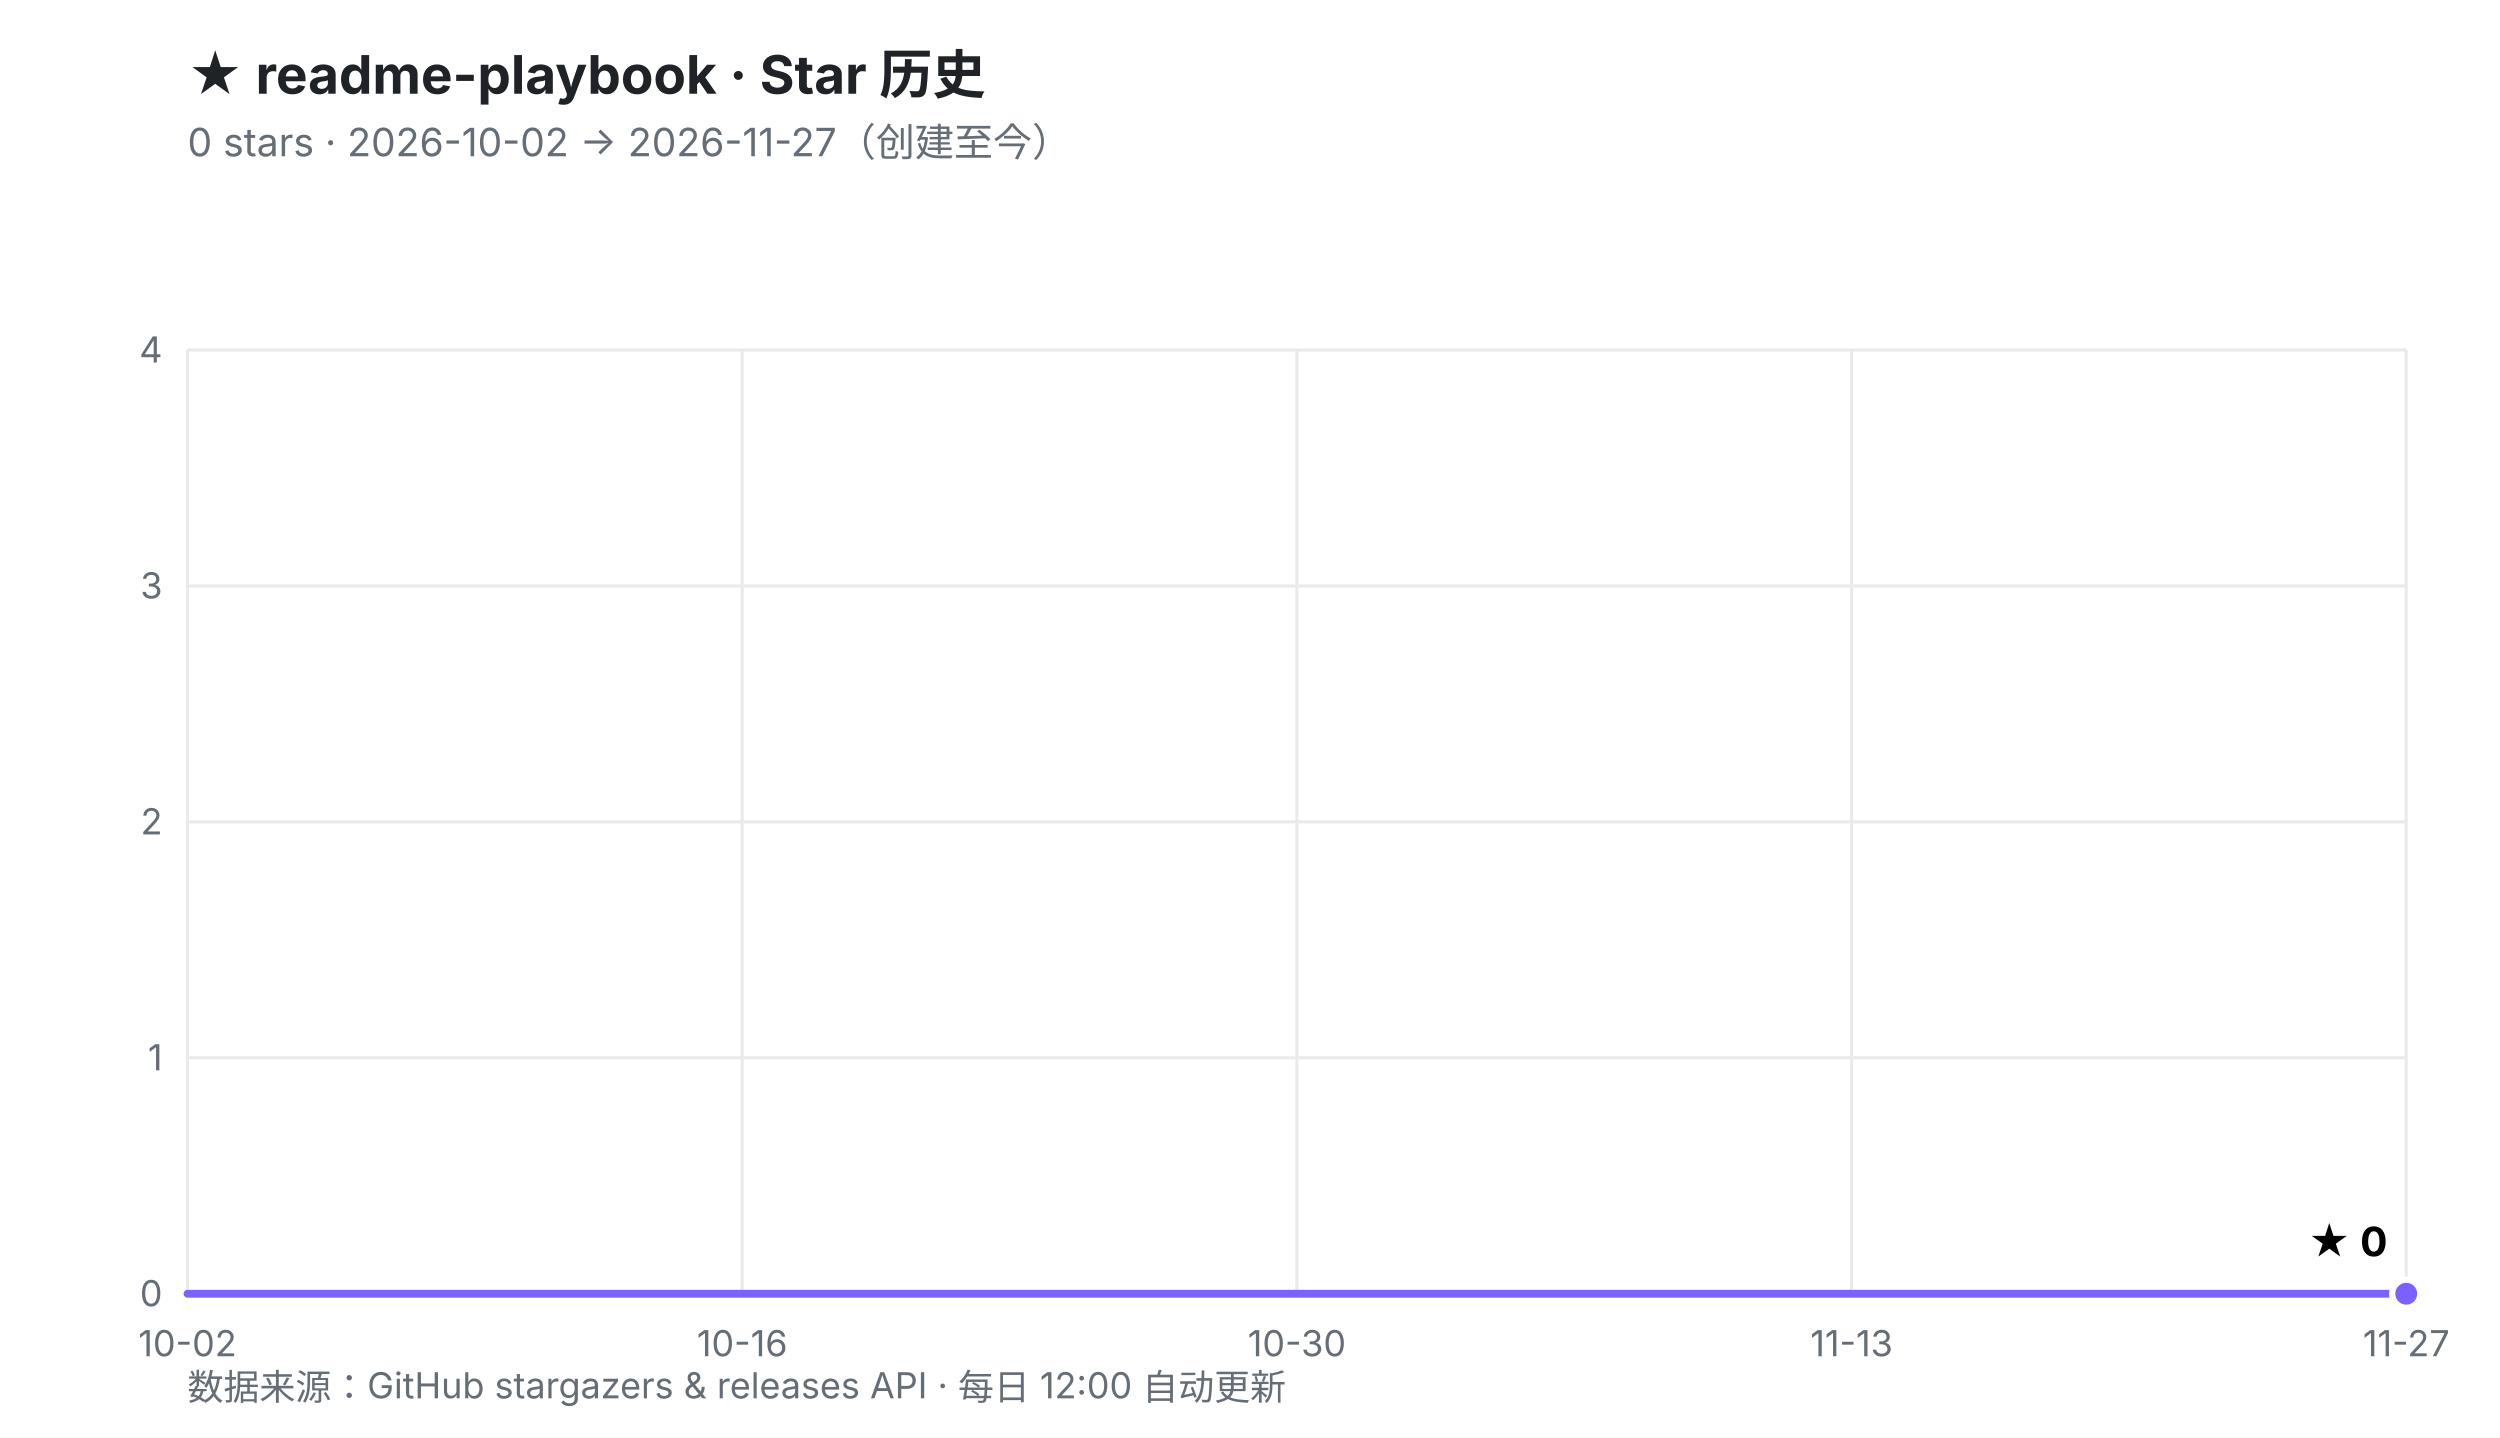
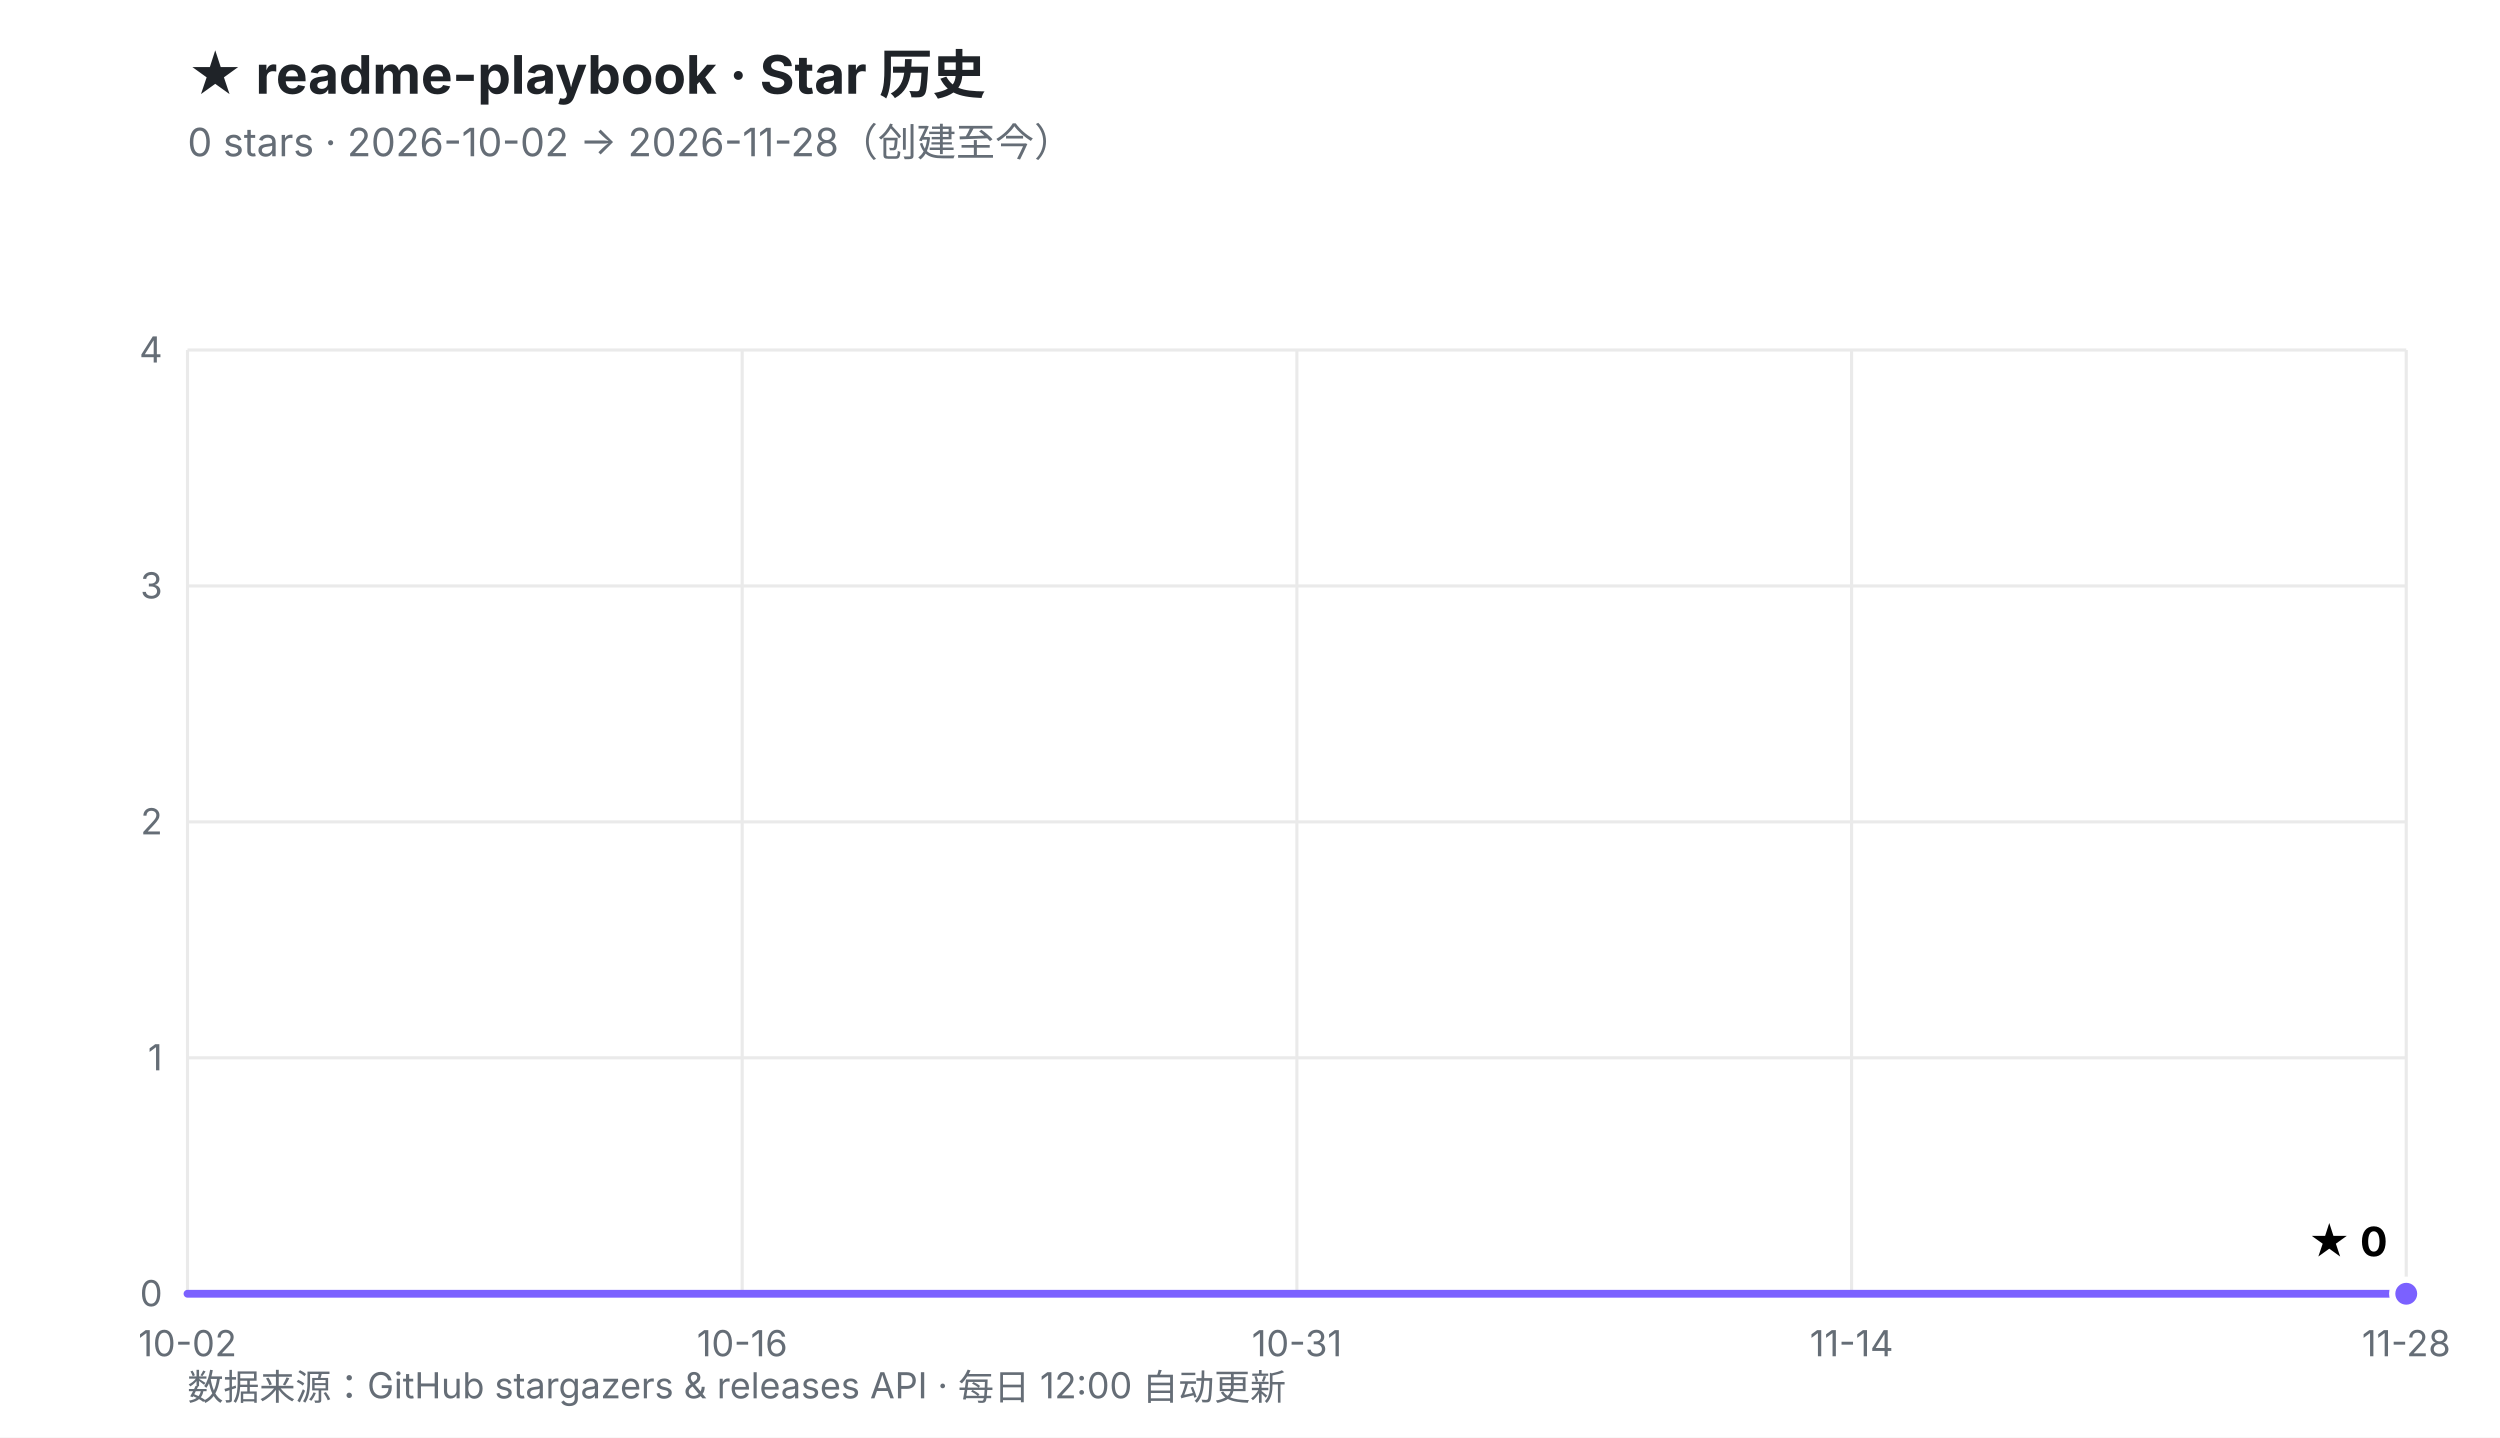
<svg xmlns="http://www.w3.org/2000/svg" viewBox="0 0 800 460" width="800" height="460" role="img" aria-labelledby="t d">
  <defs>
    <linearGradient id="fill" x1="0" y1="0" x2="0" y2="1">
      <stop offset="0%" stop-color="#7B61FF" stop-opacity="0.30" />
      <stop offset="100%" stop-color="#7B61FF" stop-opacity="0.02" />
    </linearGradient>
  </defs>
  <rect width="800" height="460" fill="#ffffff" />
  <style>
    .ttl{font:700 17px -apple-system,BlinkMacSystemFont,'Segoe UI','PingFang SC','Microsoft YaHei',sans-serif;fill:#1f2328}
    .sub{font:400 12.5px -apple-system,BlinkMacSystemFont,'Segoe UI','PingFang SC','Microsoft YaHei',sans-serif;fill:#656d76}
    .ax{font:400 11.5px -apple-system,BlinkMacSystemFont,'Segoe UI','PingFang SC',sans-serif;fill:#656d76}
    .val{font:700 13px -apple-system,BlinkMacSystemFont,'Segoe UI','PingFang SC',sans-serif;fill="#7B61FF"}
    .rel{font:400 10.5px ui-monospace,SFMono-Regular,Menlo,monospace;fill:#6b7280}
  </style>
  <text x="60" y="30" class="ttl">★ readme-playbook · Star 历史</text>
-   <text x="60" y="50" class="sub">0 stars · 2026-10-02 → 2026-11-27（创建至今）</text>
+   <text x="60" y="50" class="sub">0 stars · 2026-10-02 → 2026-11-28（创建至今）</text>
  <line x1="60.0" y1="414.0" x2="770.0" y2="414.0" stroke="#eaeaea" stroke-width="1" />
  <line x1="60.0" y1="338.5" x2="770.0" y2="338.5" stroke="#eaeaea" stroke-width="1" />
  <line x1="60.0" y1="263.0" x2="770.0" y2="263.0" stroke="#eaeaea" stroke-width="1" />
  <line x1="60.0" y1="187.5" x2="770.0" y2="187.5" stroke="#eaeaea" stroke-width="1" />
  <line x1="60.0" y1="112.0" x2="770.0" y2="112.0" stroke="#eaeaea" stroke-width="1" />
  <line x1="60.0" y1="112.0" x2="60.0" y2="414.0" stroke="#eaeaea" stroke-width="1" />
  <line x1="237.5" y1="112.0" x2="237.5" y2="414.0" stroke="#eaeaea" stroke-width="1" />
  <line x1="415.0" y1="112.0" x2="415.0" y2="414.0" stroke="#eaeaea" stroke-width="1" />
  <line x1="592.5" y1="112.0" x2="592.5" y2="414.0" stroke="#eaeaea" stroke-width="1" />
  <line x1="770.0" y1="112.0" x2="770.0" y2="414.0" stroke="#eaeaea" stroke-width="1" />
  <text x="52.0" y="418.0" text-anchor="end" class="ax">0</text>
  <text x="52.0" y="342.5" text-anchor="end" class="ax">1</text>
  <text x="52.0" y="267.0" text-anchor="end" class="ax">2</text>
  <text x="52.0" y="191.5" text-anchor="end" class="ax">3</text>
  <text x="52.0" y="116.0" text-anchor="end" class="ax">4</text>
  <text x="60.0" y="434.0" text-anchor="middle" class="ax">10-02</text>
  <text x="237.5" y="434.0" text-anchor="middle" class="ax">10-16</text>
-   <text x="415.0" y="434.0" text-anchor="middle" class="ax">10-30</text>
-   <text x="592.5" y="434.0" text-anchor="middle" class="ax">11-13</text>
-   <text x="770.0" y="434.0" text-anchor="middle" class="ax">11-27</text>
+   <text x="415.0" y="434.0" text-anchor="middle" class="ax">10-31</text>
+   <text x="592.5" y="434.0" text-anchor="middle" class="ax">11-14</text>
+   <text x="770.0" y="434.0" text-anchor="middle" class="ax">11-28</text>
  <polygon points="60.0,414.0 770.0,414.0 770.0,414.0 60.0,414.0" fill="url(#fill)" />
  <polyline points="60.0,414.0 770.0,414.0" fill="none" stroke="#7B61FF" stroke-width="2.5" stroke-linejoin="round" stroke-linecap="round" />
  <circle cx="770.0" cy="414.0" r="4.5" fill="#7B61FF" stroke="#ffffff" stroke-width="2" />
  <text x="764.0" y="402.0" text-anchor="end" class="val">★ 0</text>
  <text x="60" y="448" class="ax">数据来源：GitHub stargazers &amp; releases API · 每日 12:00 自动更新</text>
</svg>
